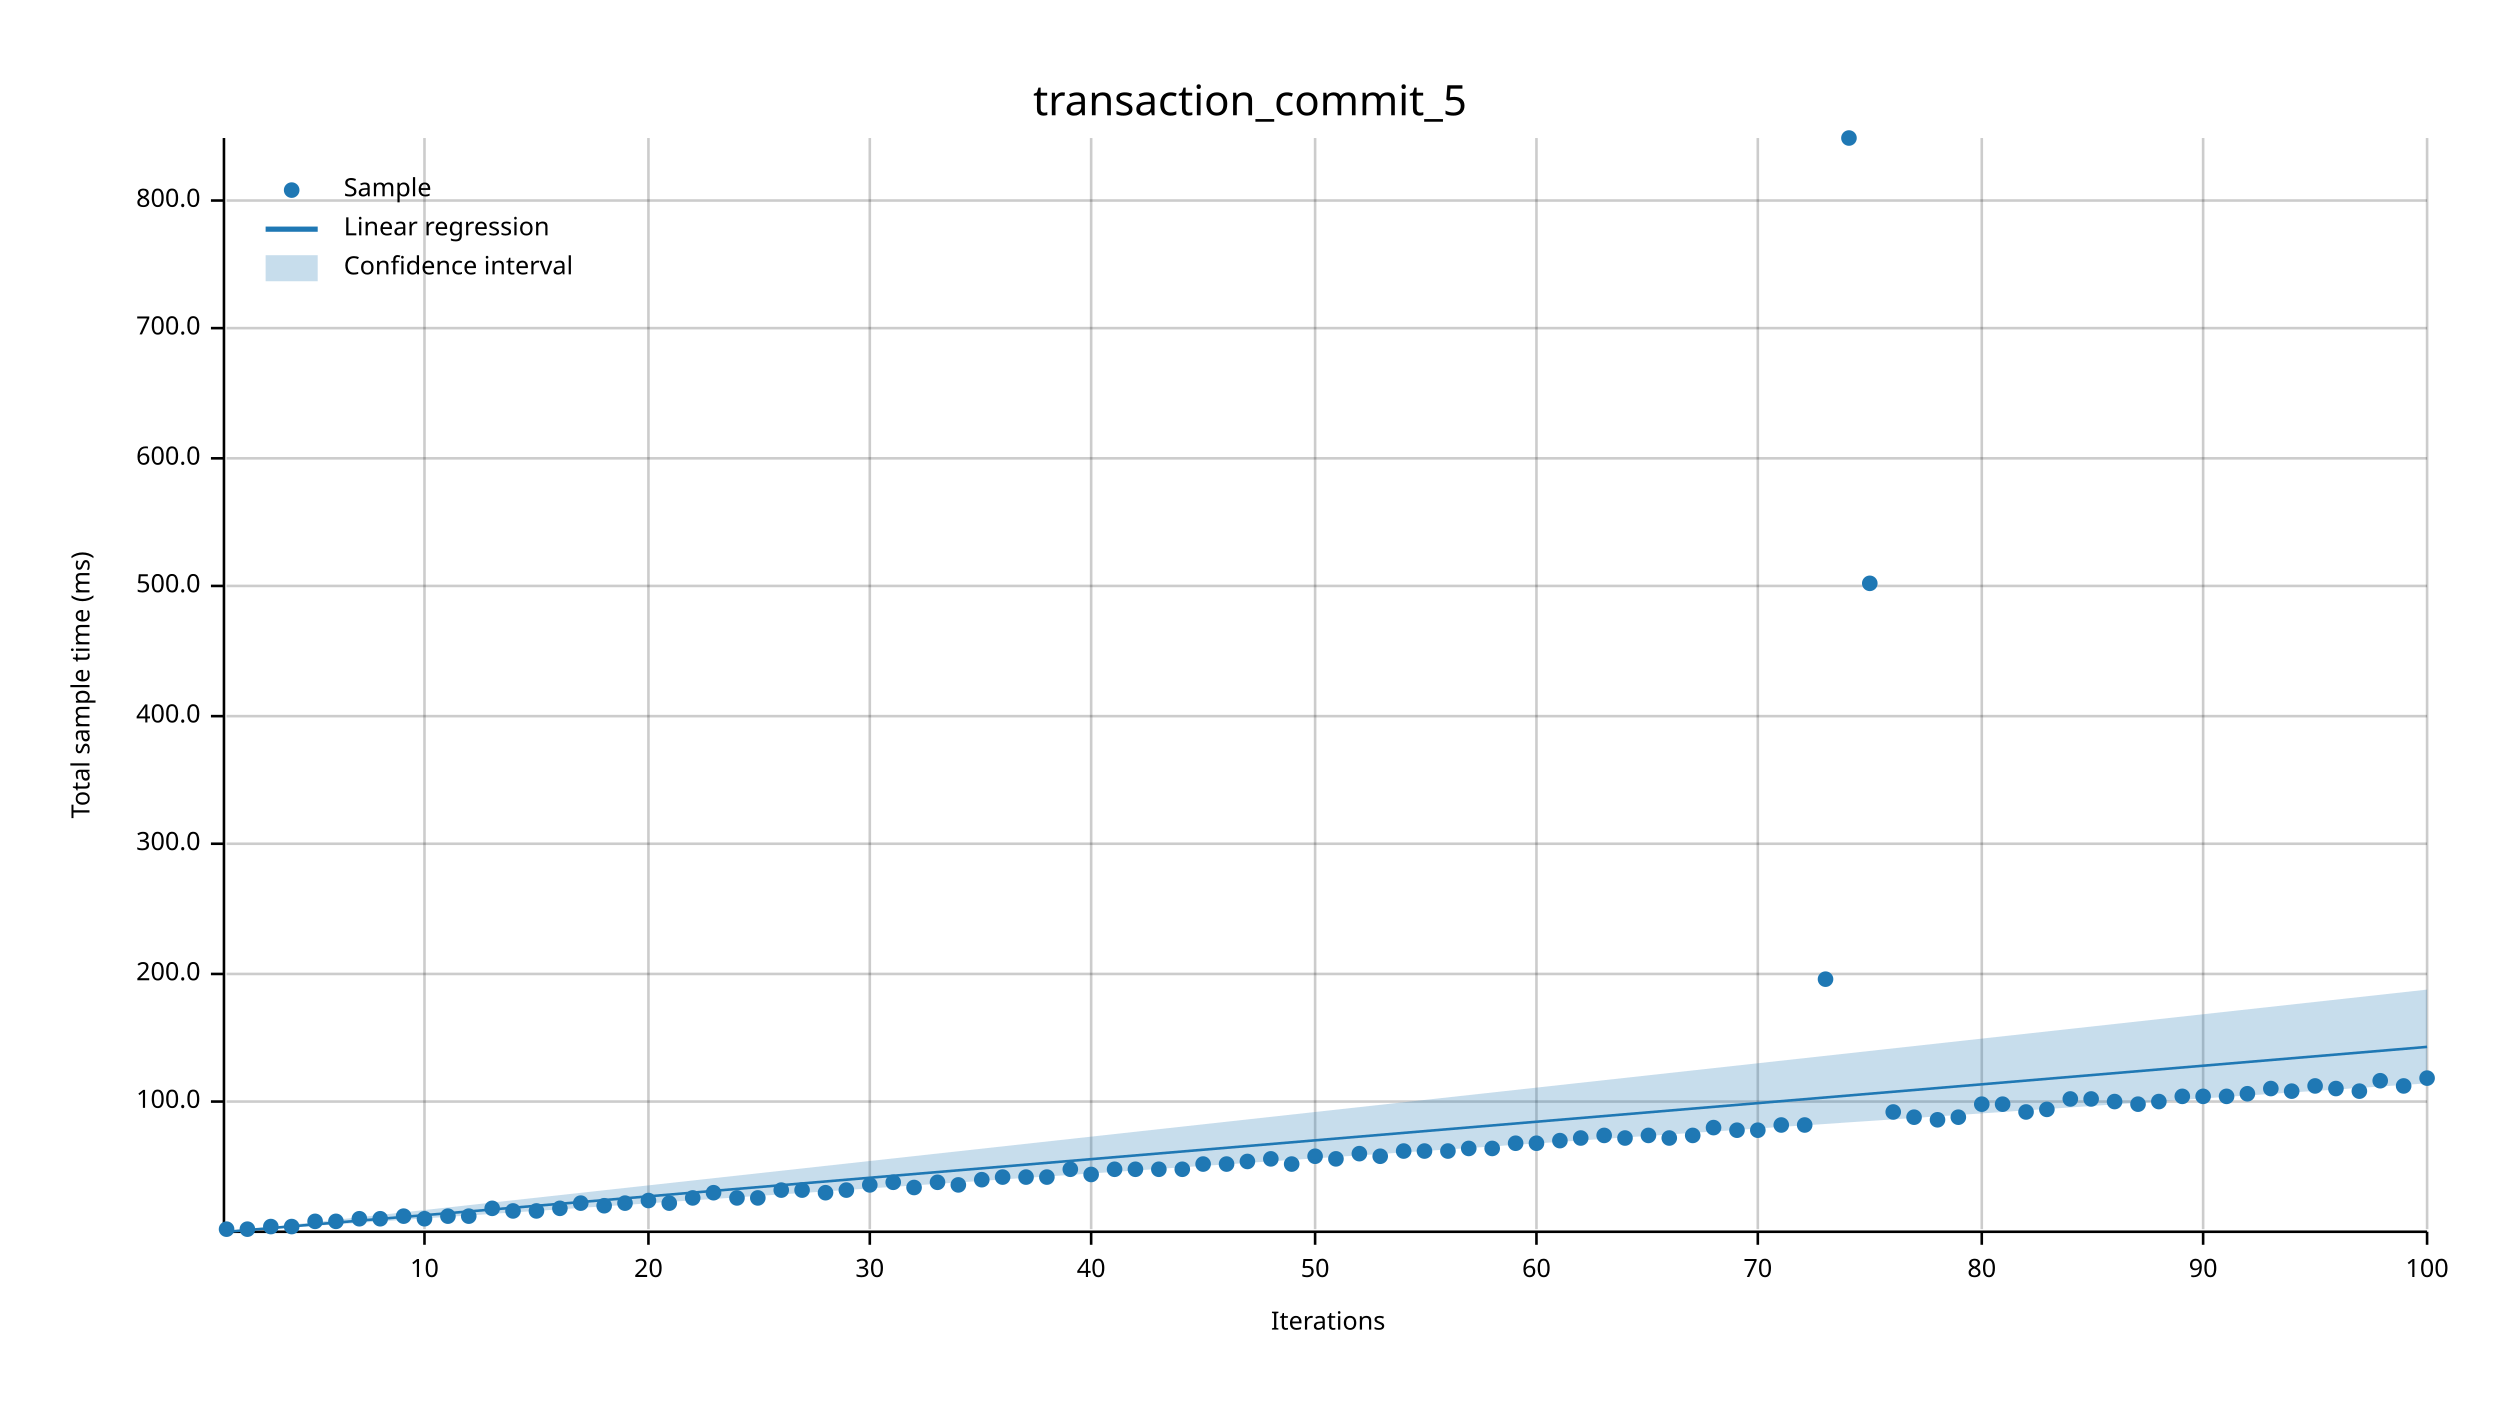
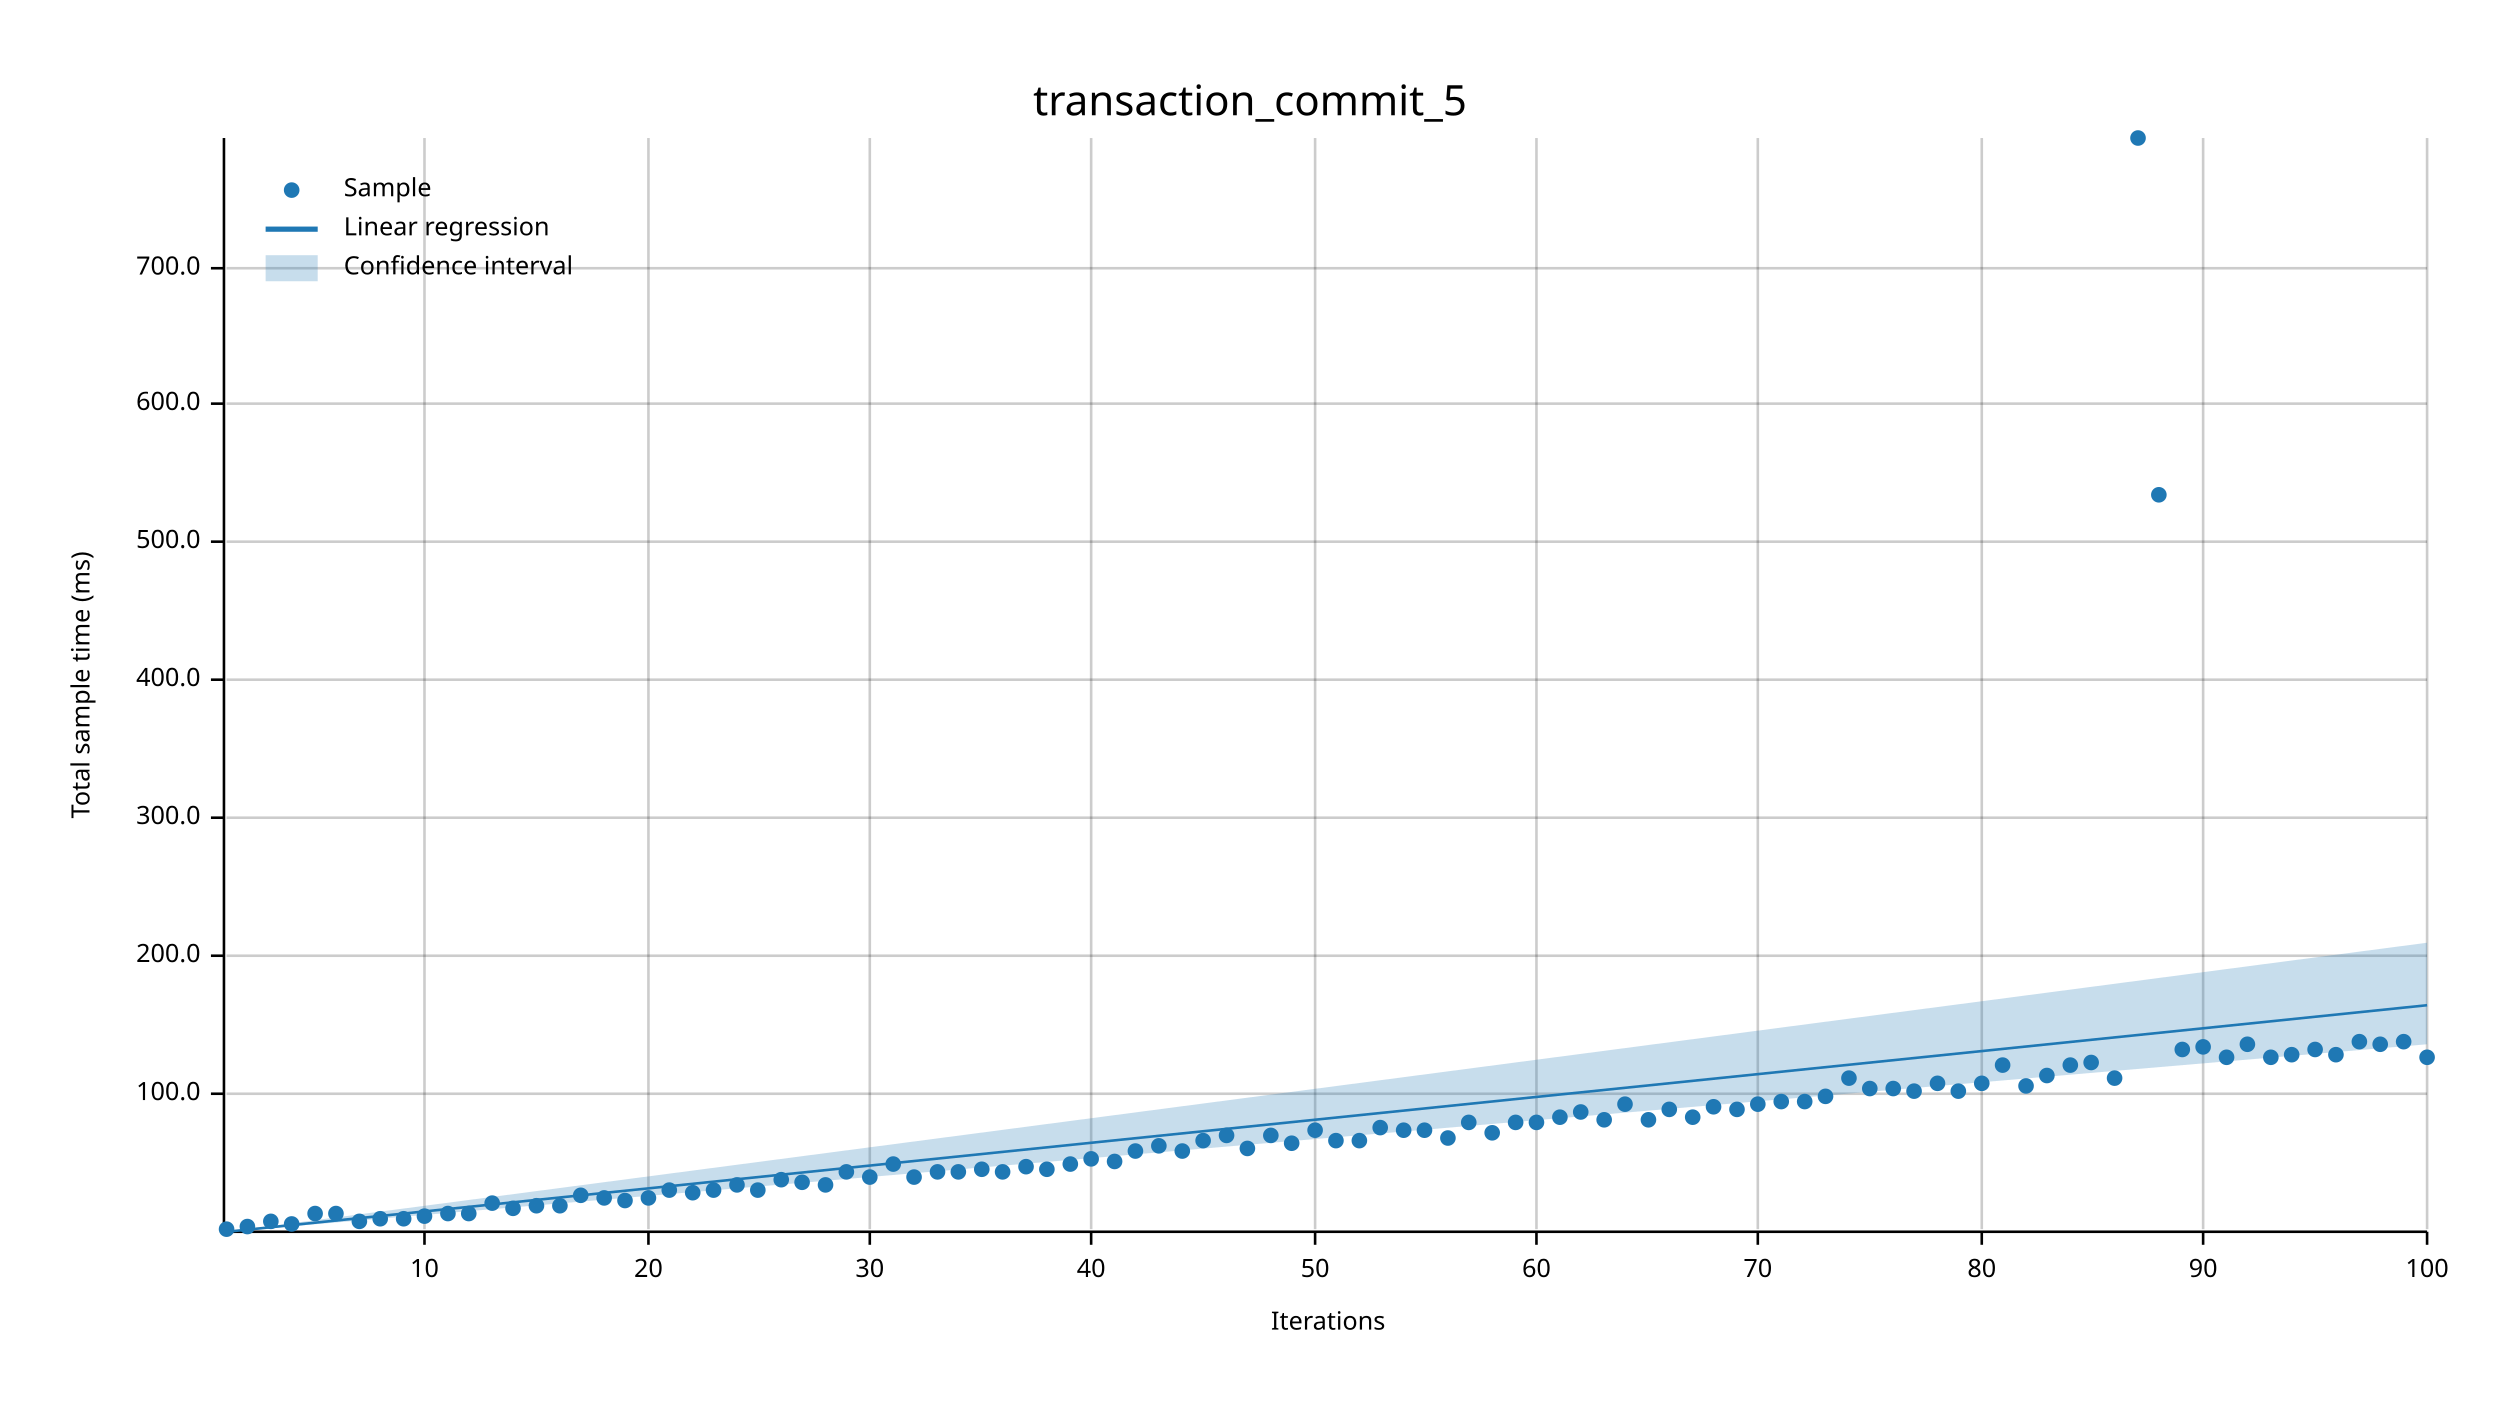
<svg xmlns="http://www.w3.org/2000/svg" width="960" height="540" viewBox="0 0 960 540">
  <text x="480" y="32" dy="0.76em" text-anchor="middle" font-family="sans-serif" font-size="16.129" opacity="1" fill="#000000">
transaction_commit_5
</text>
  <text x="27" y="263" dy="0.76em" text-anchor="middle" font-family="sans-serif" font-size="9.677" opacity="1" fill="#000000" transform="rotate(270, 27, 263)">
Total sample time (ms)
</text>
  <text x="510" y="513" dy="-0.5ex" text-anchor="middle" font-family="sans-serif" font-size="9.677" opacity="1" fill="#000000">
Iterations
</text>
  <line opacity="0.2" stroke="#000000" stroke-width="1" x1="163" y1="472" x2="163" y2="53" />
  <line opacity="0.2" stroke="#000000" stroke-width="1" x1="249" y1="472" x2="249" y2="53" />
  <line opacity="0.2" stroke="#000000" stroke-width="1" x1="334" y1="472" x2="334" y2="53" />
  <line opacity="0.2" stroke="#000000" stroke-width="1" x1="419" y1="472" x2="419" y2="53" />
  <line opacity="0.2" stroke="#000000" stroke-width="1" x1="505" y1="472" x2="505" y2="53" />
  <line opacity="0.2" stroke="#000000" stroke-width="1" x1="590" y1="472" x2="590" y2="53" />
  <line opacity="0.2" stroke="#000000" stroke-width="1" x1="675" y1="472" x2="675" y2="53" />
  <line opacity="0.2" stroke="#000000" stroke-width="1" x1="761" y1="472" x2="761" y2="53" />
  <line opacity="0.2" stroke="#000000" stroke-width="1" x1="846" y1="472" x2="846" y2="53" />
  <line opacity="0.2" stroke="#000000" stroke-width="1" x1="932" y1="472" x2="932" y2="53" />
-   <line opacity="0.2" stroke="#000000" stroke-width="1" x1="87" y1="423" x2="932" y2="423" />
-   <line opacity="0.2" stroke="#000000" stroke-width="1" x1="87" y1="374" x2="932" y2="374" />
-   <line opacity="0.2" stroke="#000000" stroke-width="1" x1="87" y1="324" x2="932" y2="324" />
-   <line opacity="0.2" stroke="#000000" stroke-width="1" x1="87" y1="275" x2="932" y2="275" />
-   <line opacity="0.2" stroke="#000000" stroke-width="1" x1="87" y1="225" x2="932" y2="225" />
-   <line opacity="0.2" stroke="#000000" stroke-width="1" x1="87" y1="176" x2="932" y2="176" />
-   <line opacity="0.2" stroke="#000000" stroke-width="1" x1="87" y1="126" x2="932" y2="126" />
-   <line opacity="0.2" stroke="#000000" stroke-width="1" x1="87" y1="77" x2="932" y2="77" />
+   <line opacity="0.2" stroke="#000000" stroke-width="1" x1="87" y1="420" x2="932" y2="420" />
+   <line opacity="0.2" stroke="#000000" stroke-width="1" x1="87" y1="367" x2="932" y2="367" />
+   <line opacity="0.2" stroke="#000000" stroke-width="1" x1="87" y1="314" x2="932" y2="314" />
+   <line opacity="0.2" stroke="#000000" stroke-width="1" x1="87" y1="261" x2="932" y2="261" />
+   <line opacity="0.2" stroke="#000000" stroke-width="1" x1="87" y1="208" x2="932" y2="208" />
+   <line opacity="0.2" stroke="#000000" stroke-width="1" x1="87" y1="155" x2="932" y2="155" />
+   <line opacity="0.2" stroke="#000000" stroke-width="1" x1="87" y1="103" x2="932" y2="103" />
  <polyline fill="none" opacity="1" stroke="#000000" stroke-width="1" points="86,53 86,472 " />
-   <text x="77" y="423" dy="0.5ex" text-anchor="end" font-family="sans-serif" font-size="9.677" opacity="1" fill="#000000">
+   <text x="77" y="420" dy="0.5ex" text-anchor="end" font-family="sans-serif" font-size="9.677" opacity="1" fill="#000000">
100.0
</text>
-   <polyline fill="none" opacity="1" stroke="#000000" stroke-width="1" points="81,423 86,423 " />
-   <text x="77" y="374" dy="0.5ex" text-anchor="end" font-family="sans-serif" font-size="9.677" opacity="1" fill="#000000">
+   <polyline fill="none" opacity="1" stroke="#000000" stroke-width="1" points="81,420 86,420 " />
+   <text x="77" y="367" dy="0.5ex" text-anchor="end" font-family="sans-serif" font-size="9.677" opacity="1" fill="#000000">
200.0
</text>
-   <polyline fill="none" opacity="1" stroke="#000000" stroke-width="1" points="81,374 86,374 " />
-   <text x="77" y="324" dy="0.5ex" text-anchor="end" font-family="sans-serif" font-size="9.677" opacity="1" fill="#000000">
+   <polyline fill="none" opacity="1" stroke="#000000" stroke-width="1" points="81,367 86,367 " />
+   <text x="77" y="314" dy="0.5ex" text-anchor="end" font-family="sans-serif" font-size="9.677" opacity="1" fill="#000000">
300.0
</text>
-   <polyline fill="none" opacity="1" stroke="#000000" stroke-width="1" points="81,324 86,324 " />
-   <text x="77" y="275" dy="0.5ex" text-anchor="end" font-family="sans-serif" font-size="9.677" opacity="1" fill="#000000">
+   <polyline fill="none" opacity="1" stroke="#000000" stroke-width="1" points="81,314 86,314 " />
+   <text x="77" y="261" dy="0.5ex" text-anchor="end" font-family="sans-serif" font-size="9.677" opacity="1" fill="#000000">
400.0
</text>
-   <polyline fill="none" opacity="1" stroke="#000000" stroke-width="1" points="81,275 86,275 " />
-   <text x="77" y="225" dy="0.5ex" text-anchor="end" font-family="sans-serif" font-size="9.677" opacity="1" fill="#000000">
+   <polyline fill="none" opacity="1" stroke="#000000" stroke-width="1" points="81,261 86,261 " />
+   <text x="77" y="208" dy="0.5ex" text-anchor="end" font-family="sans-serif" font-size="9.677" opacity="1" fill="#000000">
500.0
</text>
-   <polyline fill="none" opacity="1" stroke="#000000" stroke-width="1" points="81,225 86,225 " />
-   <text x="77" y="176" dy="0.5ex" text-anchor="end" font-family="sans-serif" font-size="9.677" opacity="1" fill="#000000">
+   <polyline fill="none" opacity="1" stroke="#000000" stroke-width="1" points="81,208 86,208 " />
+   <text x="77" y="155" dy="0.5ex" text-anchor="end" font-family="sans-serif" font-size="9.677" opacity="1" fill="#000000">
600.0
</text>
-   <polyline fill="none" opacity="1" stroke="#000000" stroke-width="1" points="81,176 86,176 " />
-   <text x="77" y="126" dy="0.5ex" text-anchor="end" font-family="sans-serif" font-size="9.677" opacity="1" fill="#000000">
+   <polyline fill="none" opacity="1" stroke="#000000" stroke-width="1" points="81,155 86,155 " />
+   <text x="77" y="103" dy="0.5ex" text-anchor="end" font-family="sans-serif" font-size="9.677" opacity="1" fill="#000000">
700.0
</text>
-   <polyline fill="none" opacity="1" stroke="#000000" stroke-width="1" points="81,126 86,126 " />
-   <text x="77" y="77" dy="0.5ex" text-anchor="end" font-family="sans-serif" font-size="9.677" opacity="1" fill="#000000">
- 800.0
- </text>
-   <polyline fill="none" opacity="1" stroke="#000000" stroke-width="1" points="81,77 86,77 " />
+   <polyline fill="none" opacity="1" stroke="#000000" stroke-width="1" points="81,103 86,103 " />
  <polyline fill="none" opacity="1" stroke="#000000" stroke-width="1" points="87,473 932,473 " />
  <text x="163" y="483" dy="0.76em" text-anchor="middle" font-family="sans-serif" font-size="9.677" opacity="1" fill="#000000">
10
</text>
  <polyline fill="none" opacity="1" stroke="#000000" stroke-width="1" points="163,473 163,478 " />
  <text x="249" y="483" dy="0.76em" text-anchor="middle" font-family="sans-serif" font-size="9.677" opacity="1" fill="#000000">
20
</text>
  <polyline fill="none" opacity="1" stroke="#000000" stroke-width="1" points="249,473 249,478 " />
  <text x="334" y="483" dy="0.76em" text-anchor="middle" font-family="sans-serif" font-size="9.677" opacity="1" fill="#000000">
30
</text>
  <polyline fill="none" opacity="1" stroke="#000000" stroke-width="1" points="334,473 334,478 " />
  <text x="419" y="483" dy="0.76em" text-anchor="middle" font-family="sans-serif" font-size="9.677" opacity="1" fill="#000000">
40
</text>
  <polyline fill="none" opacity="1" stroke="#000000" stroke-width="1" points="419,473 419,478 " />
  <text x="505" y="483" dy="0.76em" text-anchor="middle" font-family="sans-serif" font-size="9.677" opacity="1" fill="#000000">
50
</text>
  <polyline fill="none" opacity="1" stroke="#000000" stroke-width="1" points="505,473 505,478 " />
  <text x="590" y="483" dy="0.76em" text-anchor="middle" font-family="sans-serif" font-size="9.677" opacity="1" fill="#000000">
60
</text>
  <polyline fill="none" opacity="1" stroke="#000000" stroke-width="1" points="590,473 590,478 " />
  <text x="675" y="483" dy="0.76em" text-anchor="middle" font-family="sans-serif" font-size="9.677" opacity="1" fill="#000000">
70
</text>
  <polyline fill="none" opacity="1" stroke="#000000" stroke-width="1" points="675,473 675,478 " />
  <text x="761" y="483" dy="0.76em" text-anchor="middle" font-family="sans-serif" font-size="9.677" opacity="1" fill="#000000">
80
</text>
  <polyline fill="none" opacity="1" stroke="#000000" stroke-width="1" points="761,473 761,478 " />
  <text x="846" y="483" dy="0.76em" text-anchor="middle" font-family="sans-serif" font-size="9.677" opacity="1" fill="#000000">
90
</text>
  <polyline fill="none" opacity="1" stroke="#000000" stroke-width="1" points="846,473 846,478 " />
  <text x="932" y="483" dy="0.76em" text-anchor="middle" font-family="sans-serif" font-size="9.677" opacity="1" fill="#000000">
100
</text>
  <polyline fill="none" opacity="1" stroke="#000000" stroke-width="1" points="932,473 932,478 " />
  <circle cx="87" cy="472" r="3" opacity="1" fill="#1F78B4" stroke="none" stroke-width="1" />
-   <circle cx="95" cy="472" r="3" opacity="1" fill="#1F78B4" stroke="none" stroke-width="1" />
-   <circle cx="104" cy="471" r="3" opacity="1" fill="#1F78B4" stroke="none" stroke-width="1" />
-   <circle cx="112" cy="471" r="3" opacity="1" fill="#1F78B4" stroke="none" stroke-width="1" />
-   <circle cx="121" cy="469" r="3" opacity="1" fill="#1F78B4" stroke="none" stroke-width="1" />
-   <circle cx="129" cy="469" r="3" opacity="1" fill="#1F78B4" stroke="none" stroke-width="1" />
-   <circle cx="138" cy="468" r="3" opacity="1" fill="#1F78B4" stroke="none" stroke-width="1" />
+   <circle cx="95" cy="471" r="3" opacity="1" fill="#1F78B4" stroke="none" stroke-width="1" />
+   <circle cx="104" cy="469" r="3" opacity="1" fill="#1F78B4" stroke="none" stroke-width="1" />
+   <circle cx="112" cy="470" r="3" opacity="1" fill="#1F78B4" stroke="none" stroke-width="1" />
+   <circle cx="121" cy="466" r="3" opacity="1" fill="#1F78B4" stroke="none" stroke-width="1" />
+   <circle cx="129" cy="466" r="3" opacity="1" fill="#1F78B4" stroke="none" stroke-width="1" />
+   <circle cx="138" cy="469" r="3" opacity="1" fill="#1F78B4" stroke="none" stroke-width="1" />
  <circle cx="146" cy="468" r="3" opacity="1" fill="#1F78B4" stroke="none" stroke-width="1" />
-   <circle cx="155" cy="467" r="3" opacity="1" fill="#1F78B4" stroke="none" stroke-width="1" />
-   <circle cx="163" cy="468" r="3" opacity="1" fill="#1F78B4" stroke="none" stroke-width="1" />
-   <circle cx="172" cy="467" r="3" opacity="1" fill="#1F78B4" stroke="none" stroke-width="1" />
-   <circle cx="180" cy="467" r="3" opacity="1" fill="#1F78B4" stroke="none" stroke-width="1" />
-   <circle cx="189" cy="464" r="3" opacity="1" fill="#1F78B4" stroke="none" stroke-width="1" />
-   <circle cx="197" cy="465" r="3" opacity="1" fill="#1F78B4" stroke="none" stroke-width="1" />
-   <circle cx="206" cy="465" r="3" opacity="1" fill="#1F78B4" stroke="none" stroke-width="1" />
-   <circle cx="215" cy="464" r="3" opacity="1" fill="#1F78B4" stroke="none" stroke-width="1" />
-   <circle cx="223" cy="462" r="3" opacity="1" fill="#1F78B4" stroke="none" stroke-width="1" />
-   <circle cx="232" cy="463" r="3" opacity="1" fill="#1F78B4" stroke="none" stroke-width="1" />
-   <circle cx="240" cy="462" r="3" opacity="1" fill="#1F78B4" stroke="none" stroke-width="1" />
-   <circle cx="249" cy="461" r="3" opacity="1" fill="#1F78B4" stroke="none" stroke-width="1" />
-   <circle cx="257" cy="462" r="3" opacity="1" fill="#1F78B4" stroke="none" stroke-width="1" />
-   <circle cx="266" cy="460" r="3" opacity="1" fill="#1F78B4" stroke="none" stroke-width="1" />
-   <circle cx="274" cy="458" r="3" opacity="1" fill="#1F78B4" stroke="none" stroke-width="1" />
-   <circle cx="283" cy="460" r="3" opacity="1" fill="#1F78B4" stroke="none" stroke-width="1" />
-   <circle cx="291" cy="460" r="3" opacity="1" fill="#1F78B4" stroke="none" stroke-width="1" />
-   <circle cx="300" cy="457" r="3" opacity="1" fill="#1F78B4" stroke="none" stroke-width="1" />
-   <circle cx="308" cy="457" r="3" opacity="1" fill="#1F78B4" stroke="none" stroke-width="1" />
-   <circle cx="317" cy="458" r="3" opacity="1" fill="#1F78B4" stroke="none" stroke-width="1" />
-   <circle cx="325" cy="457" r="3" opacity="1" fill="#1F78B4" stroke="none" stroke-width="1" />
-   <circle cx="334" cy="455" r="3" opacity="1" fill="#1F78B4" stroke="none" stroke-width="1" />
-   <circle cx="343" cy="454" r="3" opacity="1" fill="#1F78B4" stroke="none" stroke-width="1" />
-   <circle cx="351" cy="456" r="3" opacity="1" fill="#1F78B4" stroke="none" stroke-width="1" />
-   <circle cx="360" cy="454" r="3" opacity="1" fill="#1F78B4" stroke="none" stroke-width="1" />
-   <circle cx="368" cy="455" r="3" opacity="1" fill="#1F78B4" stroke="none" stroke-width="1" />
-   <circle cx="377" cy="453" r="3" opacity="1" fill="#1F78B4" stroke="none" stroke-width="1" />
-   <circle cx="385" cy="452" r="3" opacity="1" fill="#1F78B4" stroke="none" stroke-width="1" />
-   <circle cx="394" cy="452" r="3" opacity="1" fill="#1F78B4" stroke="none" stroke-width="1" />
-   <circle cx="402" cy="452" r="3" opacity="1" fill="#1F78B4" stroke="none" stroke-width="1" />
-   <circle cx="411" cy="449" r="3" opacity="1" fill="#1F78B4" stroke="none" stroke-width="1" />
-   <circle cx="419" cy="451" r="3" opacity="1" fill="#1F78B4" stroke="none" stroke-width="1" />
-   <circle cx="428" cy="449" r="3" opacity="1" fill="#1F78B4" stroke="none" stroke-width="1" />
-   <circle cx="436" cy="449" r="3" opacity="1" fill="#1F78B4" stroke="none" stroke-width="1" />
-   <circle cx="445" cy="449" r="3" opacity="1" fill="#1F78B4" stroke="none" stroke-width="1" />
-   <circle cx="454" cy="449" r="3" opacity="1" fill="#1F78B4" stroke="none" stroke-width="1" />
-   <circle cx="462" cy="447" r="3" opacity="1" fill="#1F78B4" stroke="none" stroke-width="1" />
-   <circle cx="471" cy="447" r="3" opacity="1" fill="#1F78B4" stroke="none" stroke-width="1" />
-   <circle cx="479" cy="446" r="3" opacity="1" fill="#1F78B4" stroke="none" stroke-width="1" />
-   <circle cx="488" cy="445" r="3" opacity="1" fill="#1F78B4" stroke="none" stroke-width="1" />
-   <circle cx="496" cy="447" r="3" opacity="1" fill="#1F78B4" stroke="none" stroke-width="1" />
-   <circle cx="505" cy="444" r="3" opacity="1" fill="#1F78B4" stroke="none" stroke-width="1" />
-   <circle cx="513" cy="445" r="3" opacity="1" fill="#1F78B4" stroke="none" stroke-width="1" />
-   <circle cx="522" cy="443" r="3" opacity="1" fill="#1F78B4" stroke="none" stroke-width="1" />
-   <circle cx="530" cy="444" r="3" opacity="1" fill="#1F78B4" stroke="none" stroke-width="1" />
-   <circle cx="539" cy="442" r="3" opacity="1" fill="#1F78B4" stroke="none" stroke-width="1" />
-   <circle cx="547" cy="442" r="3" opacity="1" fill="#1F78B4" stroke="none" stroke-width="1" />
-   <circle cx="556" cy="442" r="3" opacity="1" fill="#1F78B4" stroke="none" stroke-width="1" />
-   <circle cx="564" cy="441" r="3" opacity="1" fill="#1F78B4" stroke="none" stroke-width="1" />
-   <circle cx="573" cy="441" r="3" opacity="1" fill="#1F78B4" stroke="none" stroke-width="1" />
-   <circle cx="582" cy="439" r="3" opacity="1" fill="#1F78B4" stroke="none" stroke-width="1" />
-   <circle cx="590" cy="439" r="3" opacity="1" fill="#1F78B4" stroke="none" stroke-width="1" />
-   <circle cx="599" cy="438" r="3" opacity="1" fill="#1F78B4" stroke="none" stroke-width="1" />
-   <circle cx="607" cy="437" r="3" opacity="1" fill="#1F78B4" stroke="none" stroke-width="1" />
-   <circle cx="616" cy="436" r="3" opacity="1" fill="#1F78B4" stroke="none" stroke-width="1" />
-   <circle cx="624" cy="437" r="3" opacity="1" fill="#1F78B4" stroke="none" stroke-width="1" />
-   <circle cx="633" cy="436" r="3" opacity="1" fill="#1F78B4" stroke="none" stroke-width="1" />
-   <circle cx="641" cy="437" r="3" opacity="1" fill="#1F78B4" stroke="none" stroke-width="1" />
-   <circle cx="650" cy="436" r="3" opacity="1" fill="#1F78B4" stroke="none" stroke-width="1" />
-   <circle cx="658" cy="433" r="3" opacity="1" fill="#1F78B4" stroke="none" stroke-width="1" />
-   <circle cx="667" cy="434" r="3" opacity="1" fill="#1F78B4" stroke="none" stroke-width="1" />
-   <circle cx="675" cy="434" r="3" opacity="1" fill="#1F78B4" stroke="none" stroke-width="1" />
-   <circle cx="684" cy="432" r="3" opacity="1" fill="#1F78B4" stroke="none" stroke-width="1" />
-   <circle cx="693" cy="432" r="3" opacity="1" fill="#1F78B4" stroke="none" stroke-width="1" />
-   <circle cx="701" cy="376" r="3" opacity="1" fill="#1F78B4" stroke="none" stroke-width="1" />
-   <circle cx="710" cy="53" r="3" opacity="1" fill="#1F78B4" stroke="none" stroke-width="1" />
-   <circle cx="718" cy="224" r="3" opacity="1" fill="#1F78B4" stroke="none" stroke-width="1" />
-   <circle cx="727" cy="427" r="3" opacity="1" fill="#1F78B4" stroke="none" stroke-width="1" />
-   <circle cx="735" cy="429" r="3" opacity="1" fill="#1F78B4" stroke="none" stroke-width="1" />
-   <circle cx="744" cy="430" r="3" opacity="1" fill="#1F78B4" stroke="none" stroke-width="1" />
-   <circle cx="752" cy="429" r="3" opacity="1" fill="#1F78B4" stroke="none" stroke-width="1" />
-   <circle cx="761" cy="424" r="3" opacity="1" fill="#1F78B4" stroke="none" stroke-width="1" />
-   <circle cx="769" cy="424" r="3" opacity="1" fill="#1F78B4" stroke="none" stroke-width="1" />
-   <circle cx="778" cy="427" r="3" opacity="1" fill="#1F78B4" stroke="none" stroke-width="1" />
-   <circle cx="786" cy="426" r="3" opacity="1" fill="#1F78B4" stroke="none" stroke-width="1" />
-   <circle cx="795" cy="422" r="3" opacity="1" fill="#1F78B4" stroke="none" stroke-width="1" />
-   <circle cx="803" cy="422" r="3" opacity="1" fill="#1F78B4" stroke="none" stroke-width="1" />
-   <circle cx="812" cy="423" r="3" opacity="1" fill="#1F78B4" stroke="none" stroke-width="1" />
-   <circle cx="821" cy="424" r="3" opacity="1" fill="#1F78B4" stroke="none" stroke-width="1" />
-   <circle cx="829" cy="423" r="3" opacity="1" fill="#1F78B4" stroke="none" stroke-width="1" />
-   <circle cx="838" cy="421" r="3" opacity="1" fill="#1F78B4" stroke="none" stroke-width="1" />
-   <circle cx="846" cy="421" r="3" opacity="1" fill="#1F78B4" stroke="none" stroke-width="1" />
-   <circle cx="855" cy="421" r="3" opacity="1" fill="#1F78B4" stroke="none" stroke-width="1" />
-   <circle cx="863" cy="420" r="3" opacity="1" fill="#1F78B4" stroke="none" stroke-width="1" />
-   <circle cx="872" cy="418" r="3" opacity="1" fill="#1F78B4" stroke="none" stroke-width="1" />
-   <circle cx="880" cy="419" r="3" opacity="1" fill="#1F78B4" stroke="none" stroke-width="1" />
-   <circle cx="889" cy="417" r="3" opacity="1" fill="#1F78B4" stroke="none" stroke-width="1" />
-   <circle cx="897" cy="418" r="3" opacity="1" fill="#1F78B4" stroke="none" stroke-width="1" />
-   <circle cx="906" cy="419" r="3" opacity="1" fill="#1F78B4" stroke="none" stroke-width="1" />
-   <circle cx="914" cy="415" r="3" opacity="1" fill="#1F78B4" stroke="none" stroke-width="1" />
-   <circle cx="923" cy="417" r="3" opacity="1" fill="#1F78B4" stroke="none" stroke-width="1" />
-   <circle cx="932" cy="414" r="3" opacity="1" fill="#1F78B4" stroke="none" stroke-width="1" />
-   <polyline fill="none" opacity="1" stroke="#1F78B4" stroke-width="1" points="87,473 932,402 " />
-   <polygon opacity="0.25" fill="#1F78B4" points="87,473 932,416 932,380 " />
+   <circle cx="155" cy="468" r="3" opacity="1" fill="#1F78B4" stroke="none" stroke-width="1" />
+   <circle cx="163" cy="467" r="3" opacity="1" fill="#1F78B4" stroke="none" stroke-width="1" />
+   <circle cx="172" cy="466" r="3" opacity="1" fill="#1F78B4" stroke="none" stroke-width="1" />
+   <circle cx="180" cy="466" r="3" opacity="1" fill="#1F78B4" stroke="none" stroke-width="1" />
+   <circle cx="189" cy="462" r="3" opacity="1" fill="#1F78B4" stroke="none" stroke-width="1" />
+   <circle cx="197" cy="464" r="3" opacity="1" fill="#1F78B4" stroke="none" stroke-width="1" />
+   <circle cx="206" cy="463" r="3" opacity="1" fill="#1F78B4" stroke="none" stroke-width="1" />
+   <circle cx="215" cy="463" r="3" opacity="1" fill="#1F78B4" stroke="none" stroke-width="1" />
+   <circle cx="223" cy="459" r="3" opacity="1" fill="#1F78B4" stroke="none" stroke-width="1" />
+   <circle cx="232" cy="460" r="3" opacity="1" fill="#1F78B4" stroke="none" stroke-width="1" />
+   <circle cx="240" cy="461" r="3" opacity="1" fill="#1F78B4" stroke="none" stroke-width="1" />
+   <circle cx="249" cy="460" r="3" opacity="1" fill="#1F78B4" stroke="none" stroke-width="1" />
+   <circle cx="257" cy="457" r="3" opacity="1" fill="#1F78B4" stroke="none" stroke-width="1" />
+   <circle cx="266" cy="458" r="3" opacity="1" fill="#1F78B4" stroke="none" stroke-width="1" />
+   <circle cx="274" cy="457" r="3" opacity="1" fill="#1F78B4" stroke="none" stroke-width="1" />
+   <circle cx="283" cy="455" r="3" opacity="1" fill="#1F78B4" stroke="none" stroke-width="1" />
+   <circle cx="291" cy="457" r="3" opacity="1" fill="#1F78B4" stroke="none" stroke-width="1" />
+   <circle cx="300" cy="453" r="3" opacity="1" fill="#1F78B4" stroke="none" stroke-width="1" />
+   <circle cx="308" cy="454" r="3" opacity="1" fill="#1F78B4" stroke="none" stroke-width="1" />
+   <circle cx="317" cy="455" r="3" opacity="1" fill="#1F78B4" stroke="none" stroke-width="1" />
+   <circle cx="325" cy="450" r="3" opacity="1" fill="#1F78B4" stroke="none" stroke-width="1" />
+   <circle cx="334" cy="452" r="3" opacity="1" fill="#1F78B4" stroke="none" stroke-width="1" />
+   <circle cx="343" cy="447" r="3" opacity="1" fill="#1F78B4" stroke="none" stroke-width="1" />
+   <circle cx="351" cy="452" r="3" opacity="1" fill="#1F78B4" stroke="none" stroke-width="1" />
+   <circle cx="360" cy="450" r="3" opacity="1" fill="#1F78B4" stroke="none" stroke-width="1" />
+   <circle cx="368" cy="450" r="3" opacity="1" fill="#1F78B4" stroke="none" stroke-width="1" />
+   <circle cx="377" cy="449" r="3" opacity="1" fill="#1F78B4" stroke="none" stroke-width="1" />
+   <circle cx="385" cy="450" r="3" opacity="1" fill="#1F78B4" stroke="none" stroke-width="1" />
+   <circle cx="394" cy="448" r="3" opacity="1" fill="#1F78B4" stroke="none" stroke-width="1" />
+   <circle cx="402" cy="449" r="3" opacity="1" fill="#1F78B4" stroke="none" stroke-width="1" />
+   <circle cx="411" cy="447" r="3" opacity="1" fill="#1F78B4" stroke="none" stroke-width="1" />
+   <circle cx="419" cy="445" r="3" opacity="1" fill="#1F78B4" stroke="none" stroke-width="1" />
+   <circle cx="428" cy="446" r="3" opacity="1" fill="#1F78B4" stroke="none" stroke-width="1" />
+   <circle cx="436" cy="442" r="3" opacity="1" fill="#1F78B4" stroke="none" stroke-width="1" />
+   <circle cx="445" cy="440" r="3" opacity="1" fill="#1F78B4" stroke="none" stroke-width="1" />
+   <circle cx="454" cy="442" r="3" opacity="1" fill="#1F78B4" stroke="none" stroke-width="1" />
+   <circle cx="462" cy="438" r="3" opacity="1" fill="#1F78B4" stroke="none" stroke-width="1" />
+   <circle cx="471" cy="436" r="3" opacity="1" fill="#1F78B4" stroke="none" stroke-width="1" />
+   <circle cx="479" cy="441" r="3" opacity="1" fill="#1F78B4" stroke="none" stroke-width="1" />
+   <circle cx="488" cy="436" r="3" opacity="1" fill="#1F78B4" stroke="none" stroke-width="1" />
+   <circle cx="496" cy="439" r="3" opacity="1" fill="#1F78B4" stroke="none" stroke-width="1" />
+   <circle cx="505" cy="434" r="3" opacity="1" fill="#1F78B4" stroke="none" stroke-width="1" />
+   <circle cx="513" cy="438" r="3" opacity="1" fill="#1F78B4" stroke="none" stroke-width="1" />
+   <circle cx="522" cy="438" r="3" opacity="1" fill="#1F78B4" stroke="none" stroke-width="1" />
+   <circle cx="530" cy="433" r="3" opacity="1" fill="#1F78B4" stroke="none" stroke-width="1" />
+   <circle cx="539" cy="434" r="3" opacity="1" fill="#1F78B4" stroke="none" stroke-width="1" />
+   <circle cx="547" cy="434" r="3" opacity="1" fill="#1F78B4" stroke="none" stroke-width="1" />
+   <circle cx="556" cy="437" r="3" opacity="1" fill="#1F78B4" stroke="none" stroke-width="1" />
+   <circle cx="564" cy="431" r="3" opacity="1" fill="#1F78B4" stroke="none" stroke-width="1" />
+   <circle cx="573" cy="435" r="3" opacity="1" fill="#1F78B4" stroke="none" stroke-width="1" />
+   <circle cx="582" cy="431" r="3" opacity="1" fill="#1F78B4" stroke="none" stroke-width="1" />
+   <circle cx="590" cy="431" r="3" opacity="1" fill="#1F78B4" stroke="none" stroke-width="1" />
+   <circle cx="599" cy="429" r="3" opacity="1" fill="#1F78B4" stroke="none" stroke-width="1" />
+   <circle cx="607" cy="427" r="3" opacity="1" fill="#1F78B4" stroke="none" stroke-width="1" />
+   <circle cx="616" cy="430" r="3" opacity="1" fill="#1F78B4" stroke="none" stroke-width="1" />
+   <circle cx="624" cy="424" r="3" opacity="1" fill="#1F78B4" stroke="none" stroke-width="1" />
+   <circle cx="633" cy="430" r="3" opacity="1" fill="#1F78B4" stroke="none" stroke-width="1" />
+   <circle cx="641" cy="426" r="3" opacity="1" fill="#1F78B4" stroke="none" stroke-width="1" />
+   <circle cx="650" cy="429" r="3" opacity="1" fill="#1F78B4" stroke="none" stroke-width="1" />
+   <circle cx="658" cy="425" r="3" opacity="1" fill="#1F78B4" stroke="none" stroke-width="1" />
+   <circle cx="667" cy="426" r="3" opacity="1" fill="#1F78B4" stroke="none" stroke-width="1" />
+   <circle cx="675" cy="424" r="3" opacity="1" fill="#1F78B4" stroke="none" stroke-width="1" />
+   <circle cx="684" cy="423" r="3" opacity="1" fill="#1F78B4" stroke="none" stroke-width="1" />
+   <circle cx="693" cy="423" r="3" opacity="1" fill="#1F78B4" stroke="none" stroke-width="1" />
+   <circle cx="701" cy="421" r="3" opacity="1" fill="#1F78B4" stroke="none" stroke-width="1" />
+   <circle cx="710" cy="414" r="3" opacity="1" fill="#1F78B4" stroke="none" stroke-width="1" />
+   <circle cx="718" cy="418" r="3" opacity="1" fill="#1F78B4" stroke="none" stroke-width="1" />
+   <circle cx="727" cy="418" r="3" opacity="1" fill="#1F78B4" stroke="none" stroke-width="1" />
+   <circle cx="735" cy="419" r="3" opacity="1" fill="#1F78B4" stroke="none" stroke-width="1" />
+   <circle cx="744" cy="416" r="3" opacity="1" fill="#1F78B4" stroke="none" stroke-width="1" />
+   <circle cx="752" cy="419" r="3" opacity="1" fill="#1F78B4" stroke="none" stroke-width="1" />
+   <circle cx="761" cy="416" r="3" opacity="1" fill="#1F78B4" stroke="none" stroke-width="1" />
+   <circle cx="769" cy="409" r="3" opacity="1" fill="#1F78B4" stroke="none" stroke-width="1" />
+   <circle cx="778" cy="417" r="3" opacity="1" fill="#1F78B4" stroke="none" stroke-width="1" />
+   <circle cx="786" cy="413" r="3" opacity="1" fill="#1F78B4" stroke="none" stroke-width="1" />
+   <circle cx="795" cy="409" r="3" opacity="1" fill="#1F78B4" stroke="none" stroke-width="1" />
+   <circle cx="803" cy="408" r="3" opacity="1" fill="#1F78B4" stroke="none" stroke-width="1" />
+   <circle cx="812" cy="414" r="3" opacity="1" fill="#1F78B4" stroke="none" stroke-width="1" />
+   <circle cx="821" cy="53" r="3" opacity="1" fill="#1F78B4" stroke="none" stroke-width="1" />
+   <circle cx="829" cy="190" r="3" opacity="1" fill="#1F78B4" stroke="none" stroke-width="1" />
+   <circle cx="838" cy="403" r="3" opacity="1" fill="#1F78B4" stroke="none" stroke-width="1" />
+   <circle cx="846" cy="402" r="3" opacity="1" fill="#1F78B4" stroke="none" stroke-width="1" />
+   <circle cx="855" cy="406" r="3" opacity="1" fill="#1F78B4" stroke="none" stroke-width="1" />
+   <circle cx="863" cy="401" r="3" opacity="1" fill="#1F78B4" stroke="none" stroke-width="1" />
+   <circle cx="872" cy="406" r="3" opacity="1" fill="#1F78B4" stroke="none" stroke-width="1" />
+   <circle cx="880" cy="405" r="3" opacity="1" fill="#1F78B4" stroke="none" stroke-width="1" />
+   <circle cx="889" cy="403" r="3" opacity="1" fill="#1F78B4" stroke="none" stroke-width="1" />
+   <circle cx="897" cy="405" r="3" opacity="1" fill="#1F78B4" stroke="none" stroke-width="1" />
+   <circle cx="906" cy="400" r="3" opacity="1" fill="#1F78B4" stroke="none" stroke-width="1" />
+   <circle cx="914" cy="401" r="3" opacity="1" fill="#1F78B4" stroke="none" stroke-width="1" />
+   <circle cx="923" cy="400" r="3" opacity="1" fill="#1F78B4" stroke="none" stroke-width="1" />
+   <circle cx="932" cy="406" r="3" opacity="1" fill="#1F78B4" stroke="none" stroke-width="1" />
+   <polyline fill="none" opacity="1" stroke="#1F78B4" stroke-width="1" points="87,473 932,386 " />
+   <polygon opacity="0.25" fill="#1F78B4" points="87,473 932,401 932,362 " />
  <text x="132" y="68" dy="0.76em" text-anchor="start" font-family="sans-serif" font-size="9.677" opacity="1" fill="#000000">
Sample
</text>
  <text x="132" y="83" dy="0.76em" text-anchor="start" font-family="sans-serif" font-size="9.677" opacity="1" fill="#000000">
Linear regression
</text>
  <text x="132" y="98" dy="0.76em" text-anchor="start" font-family="sans-serif" font-size="9.677" opacity="1" fill="#000000">
Confidence interval
</text>
  <circle cx="112" cy="73" r="3" opacity="1" fill="#1F78B4" stroke="none" stroke-width="1" />
  <polyline fill="none" opacity="1" stroke="#1F78B4" stroke-width="2" points="102,88 122,88 " />
  <rect x="102" y="98" width="20" height="10" opacity="0.25" fill="#1F78B4" stroke="none" />
</svg>
